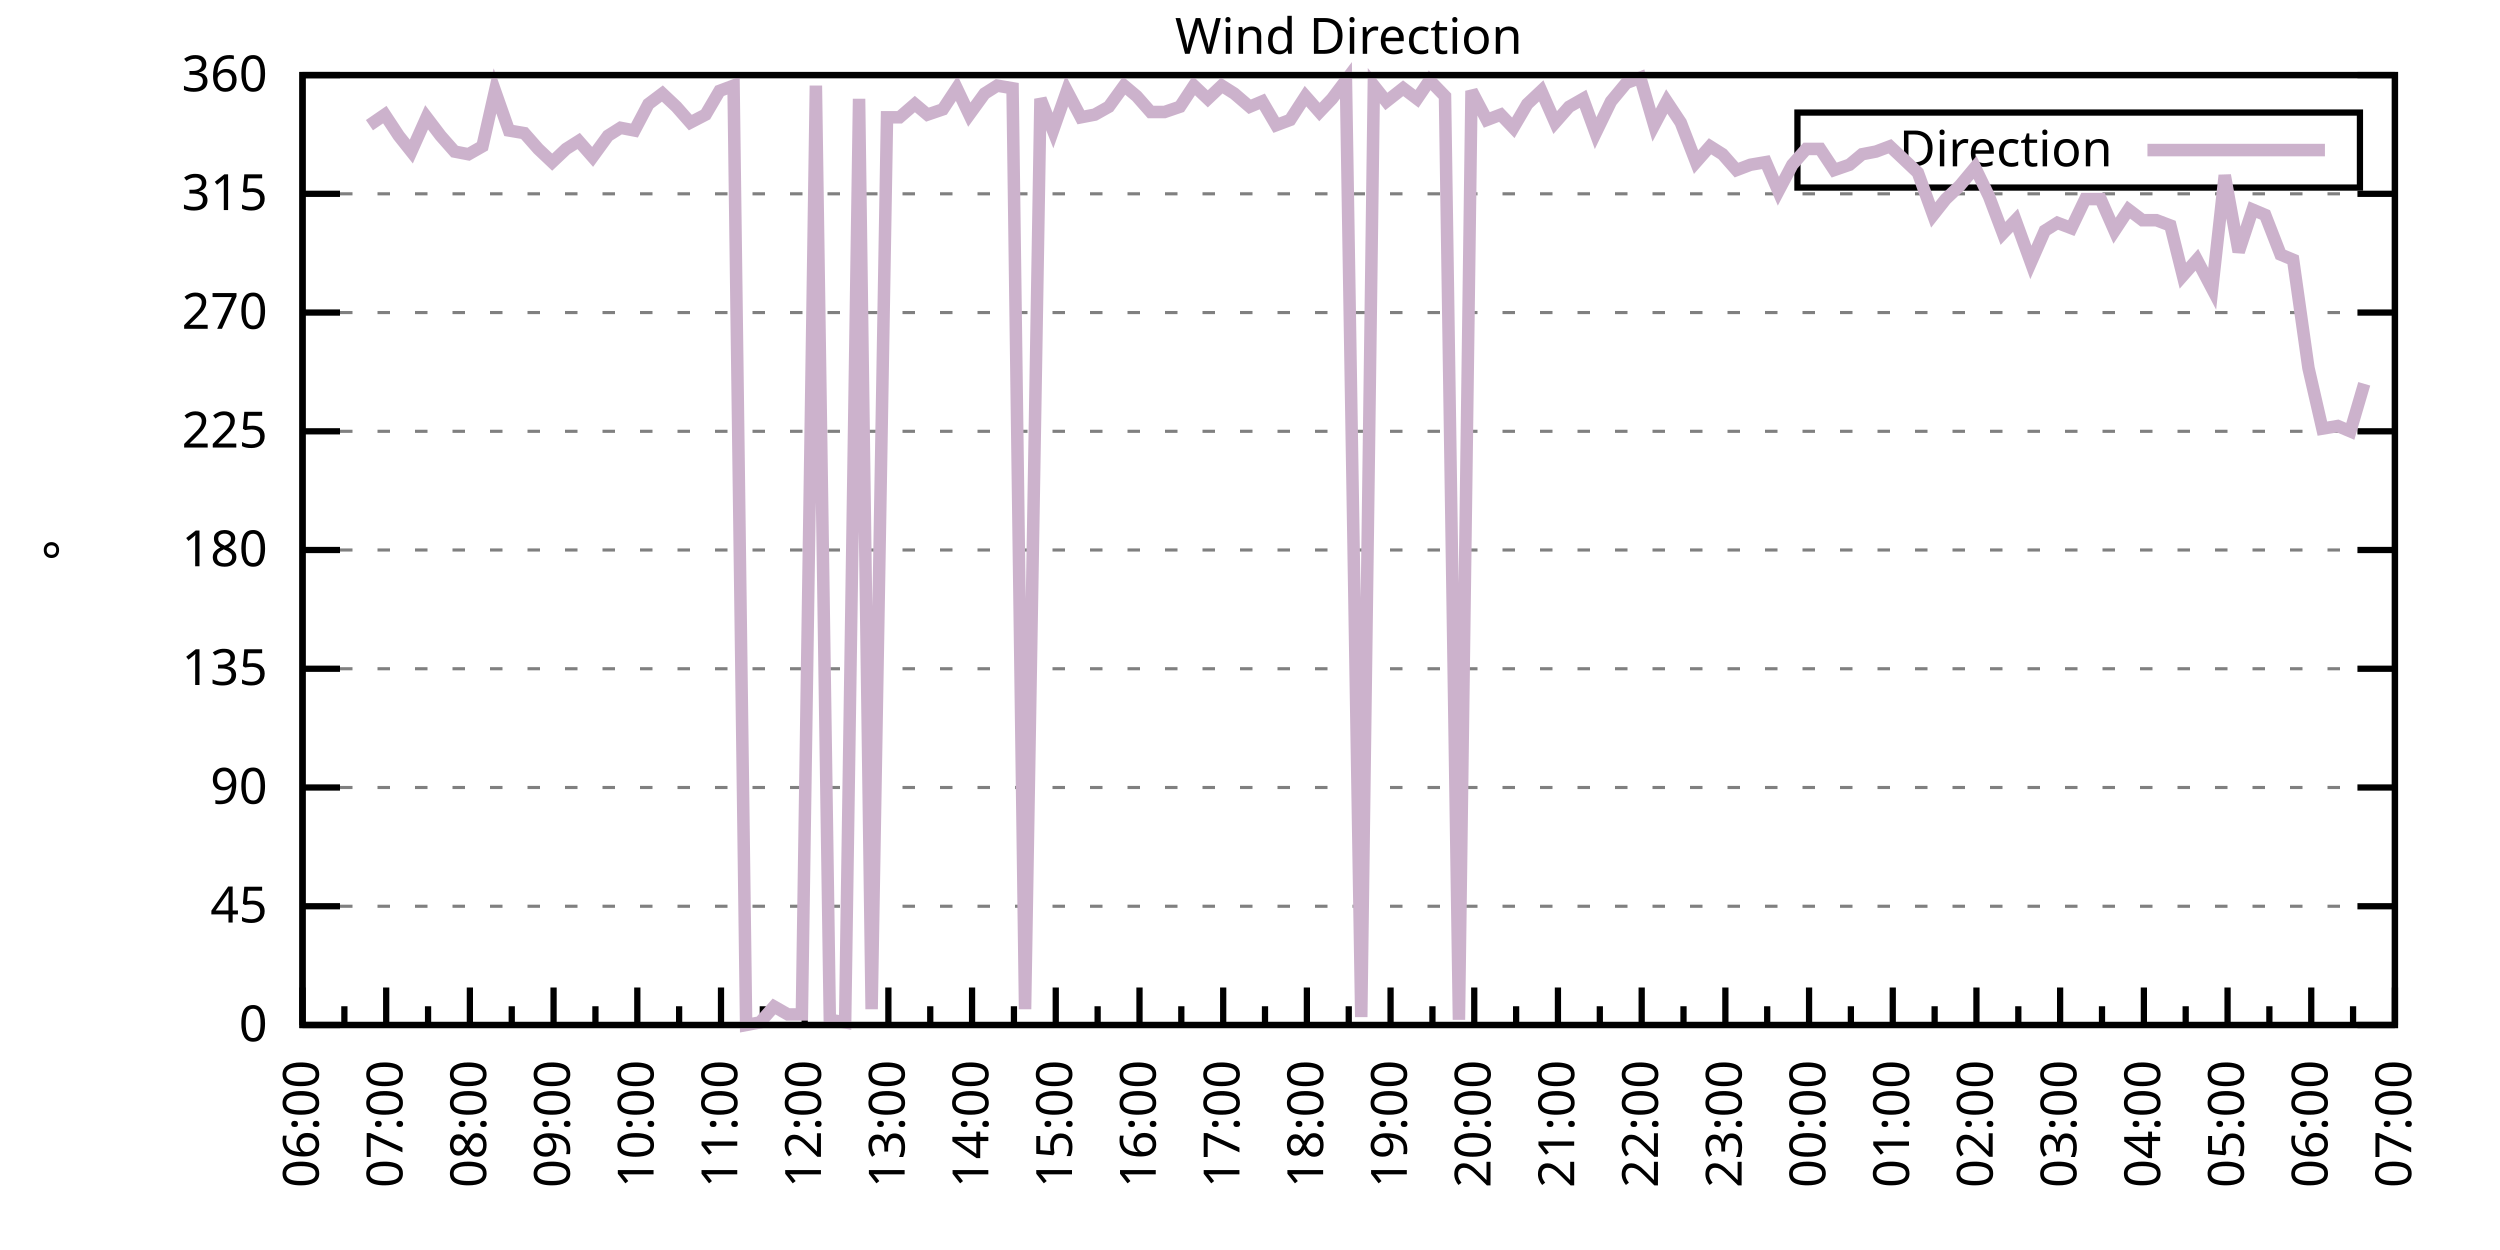
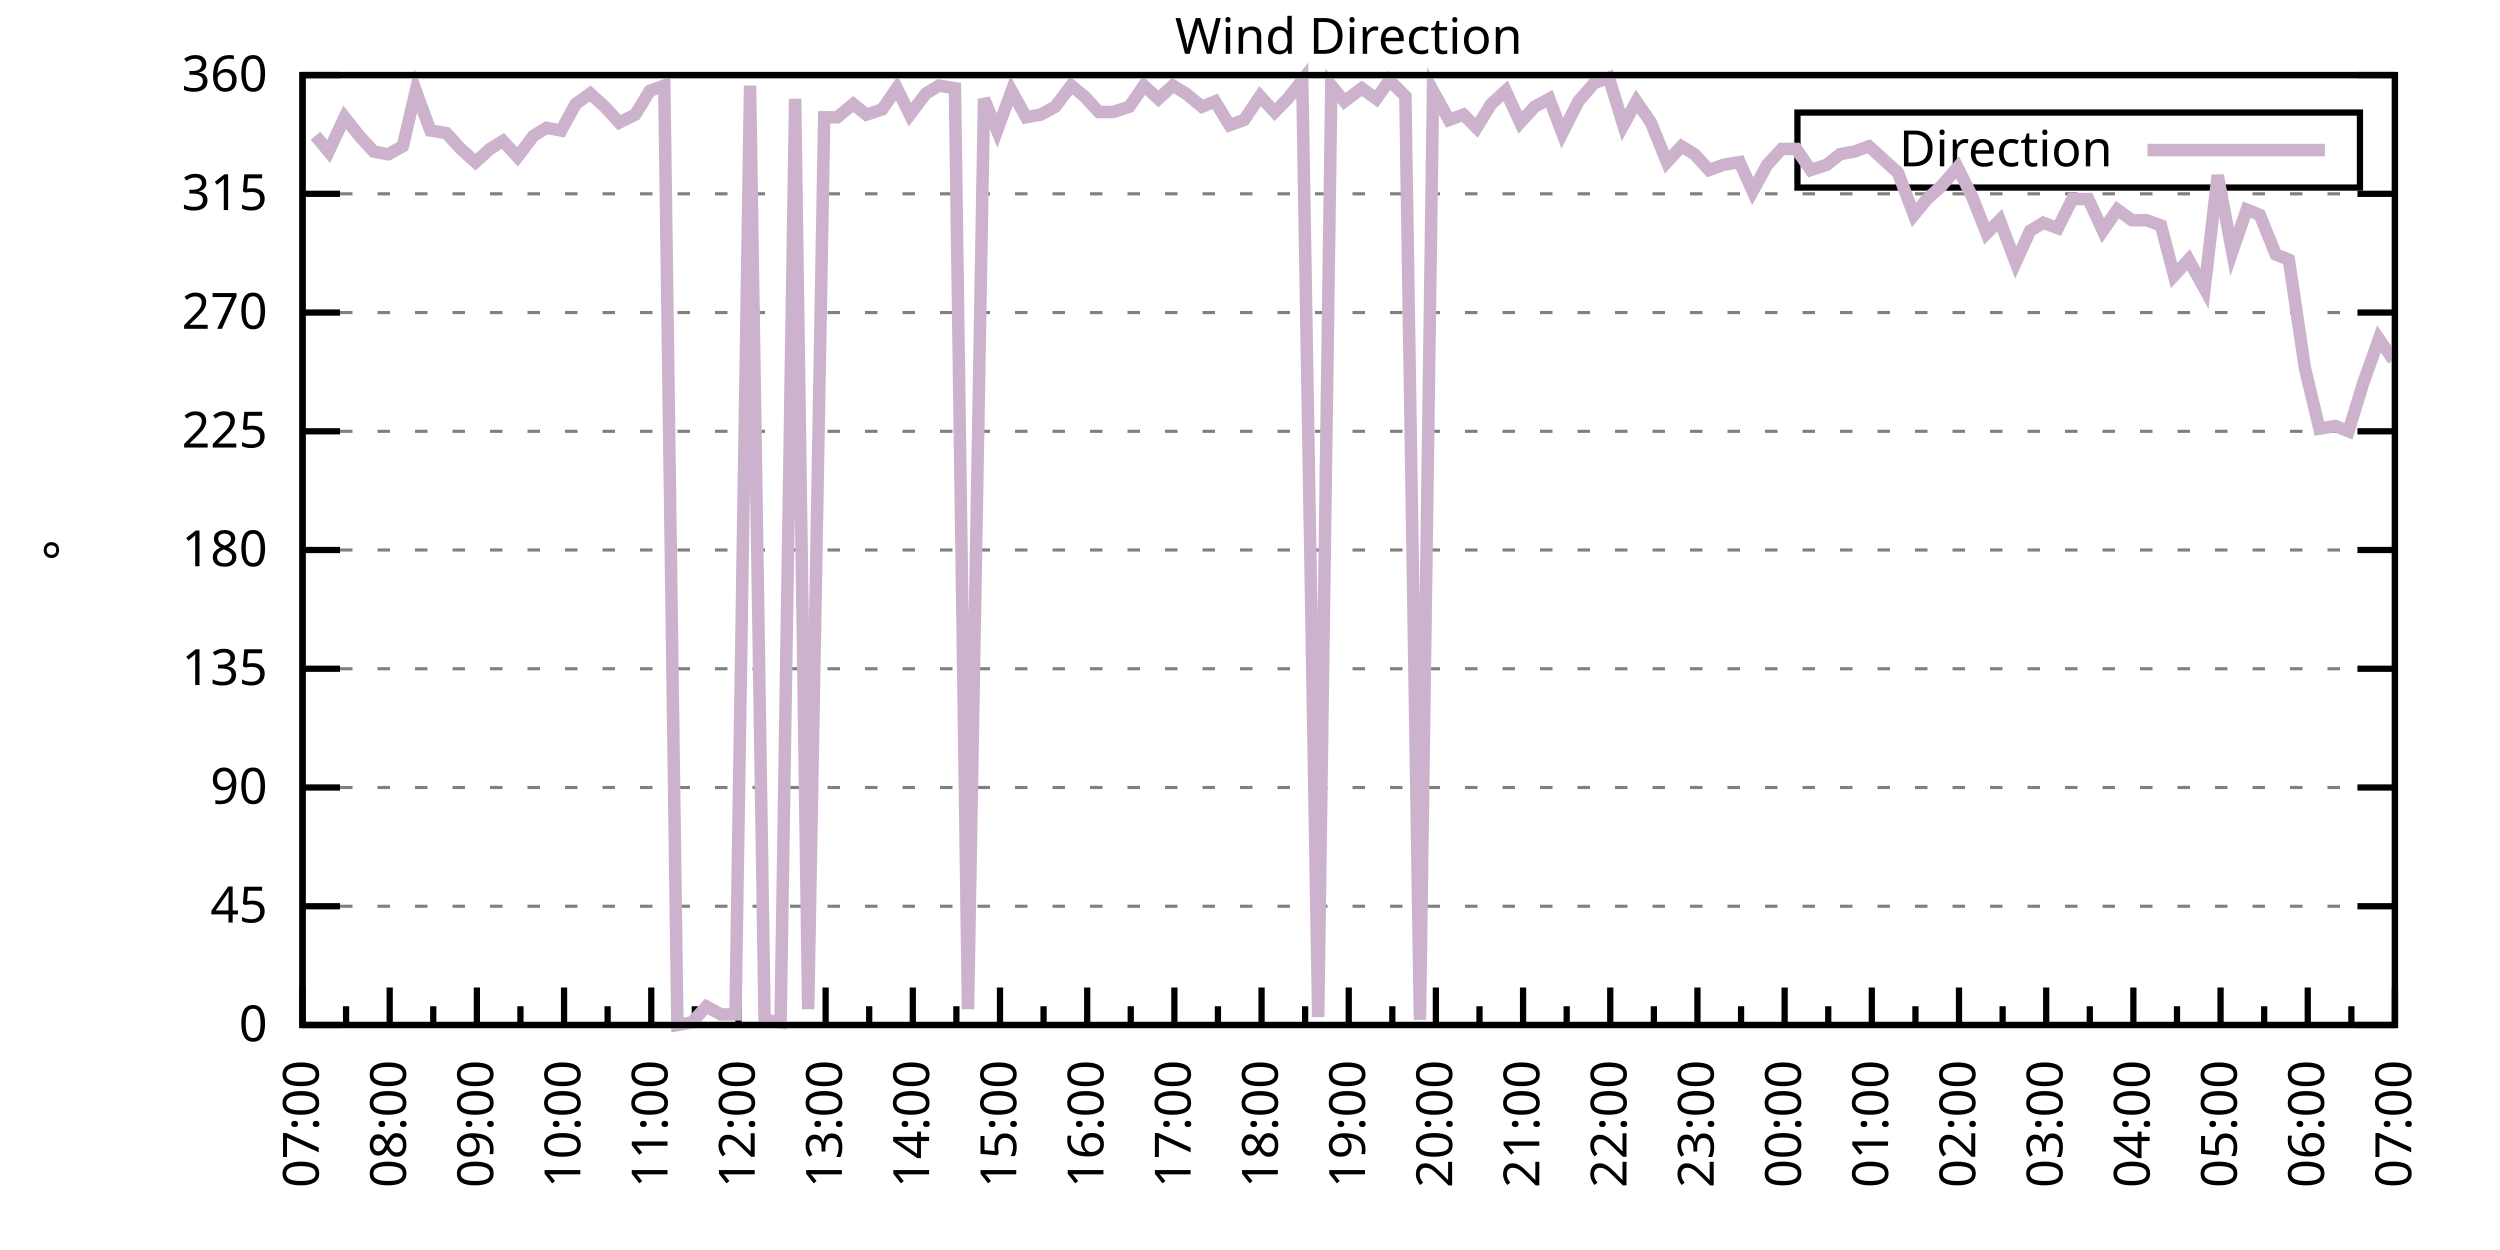
<svg xmlns="http://www.w3.org/2000/svg" xmlns:xlink="http://www.w3.org/1999/xlink" width="400" height="200" viewBox="0 0 400 200">
  <g id="gnuplot_canvas">
    <rect x="0" y="0" width="400" height="200" fill="none" />
    <defs>
      <circle id="gpDot" r="0.5" stroke-width="0.5" stroke="currentColor" />
      <path id="gpPt0" stroke-width="0.333" stroke="currentColor" d="M-1,0 h2 M0,-1 v2" />
      <path id="gpPt1" stroke-width="0.333" stroke="currentColor" d="M-1,-1 L1,1 M1,-1 L-1,1" />
      <path id="gpPt2" stroke-width="0.333" stroke="currentColor" d="M-1,0 L1,0 M0,-1 L0,1 M-1,-1 L1,1 M-1,1 L1,-1" />
      <rect id="gpPt3" stroke-width="0.333" stroke="currentColor" x="-1" y="-1" width="2" height="2" />
      <rect id="gpPt4" stroke-width="0.333" stroke="currentColor" fill="currentColor" x="-1" y="-1" width="2" height="2" />
      <circle id="gpPt5" stroke-width="0.333" stroke="currentColor" cx="0" cy="0" r="1" />
      <use xlink:href="#gpPt5" id="gpPt6" fill="currentColor" stroke="none" />
      <path id="gpPt7" stroke-width="0.333" stroke="currentColor" d="M0,-1.33 L-1.33,0.67 L1.33,0.67 z" />
      <use xlink:href="#gpPt7" id="gpPt8" fill="currentColor" stroke="none" />
      <use xlink:href="#gpPt7" id="gpPt9" stroke="currentColor" transform="rotate(180)" />
      <use xlink:href="#gpPt9" id="gpPt10" fill="currentColor" stroke="none" />
      <use xlink:href="#gpPt3" id="gpPt11" stroke="currentColor" transform="rotate(45)" />
      <use xlink:href="#gpPt11" id="gpPt12" fill="currentColor" stroke="none" />
      <path id="gpPt13" stroke-width="0.333" stroke="currentColor" d="M0,1.330 L1.265,0.411 L0.782,-1.067 L-0.782,-1.076 L-1.265,0.411 z" />
      <use xlink:href="#gpPt13" id="gpPt14" fill="currentColor" stroke="none" />
      <filter id="textbox" filterUnits="objectBoundingBox" x="0" y="0" height="1" width="1">
        <feFlood flood-color="white" flood-opacity="1" result="bgnd" />
        <feComposite in="SourceGraphic" in2="bgnd" operator="atop" />
      </filter>
      <filter id="greybox" filterUnits="objectBoundingBox" x="0" y="0" height="1" width="1">
        <feFlood flood-color="lightgrey" flood-opacity="1" result="grey" />
        <feComposite in="SourceGraphic" in2="grey" operator="atop" />
      </filter>
    </defs>
    <g fill="none" color="white" stroke="currentColor" stroke-width="1.00" stroke-linecap="butt" stroke-linejoin="miter">
</g>
    <g fill="none" color="black" stroke="currentColor" stroke-width="1.00" stroke-linecap="butt" stroke-linejoin="miter">
      <g stroke="none" shape-rendering="crispEdges">
        <polygon fill="rgb(255, 255, 255)" points="48.40,164.00 383.18,164.00 383.18,12.02 48.40,12.02 " />
      </g>
    </g>
    <g fill="none" color="black" stroke="currentColor" stroke-width="1.00" stroke-linecap="butt" stroke-linejoin="miter">
</g>
    <g fill="none" color="black" stroke="black" stroke-width="0.50" stroke-linecap="butt" stroke-linejoin="miter">
</g>
    <g fill="none" color="gray" stroke="currentColor" stroke-width="0.50" stroke-linecap="butt" stroke-linejoin="miter">
      <path stroke="gray" stroke-dasharray="2,4" class="gridline" d="M48.40,164.00 L383.19,164.00  " />
    </g>
    <g fill="none" color="gray" stroke="gray" stroke-width="1.00" stroke-linecap="butt" stroke-linejoin="miter">
</g>
    <g fill="none" color="black" stroke="currentColor" stroke-width="1.00" stroke-linecap="butt" stroke-linejoin="miter">
      <path stroke="black" d="M48.40,164.00 L54.40,164.00 M383.19,164.00 L377.19,164.00  " />
      <g transform="translate(42.80,166.60)" stroke="none" fill="black" font-family="Sans" font-size="8.00" text-anchor="end">
        <text>
          <tspan font-family="Sans"> 0</tspan>
        </text>
      </g>
    </g>
    <g fill="none" color="black" stroke="currentColor" stroke-width="1.00" stroke-linecap="butt" stroke-linejoin="miter">
</g>
    <g fill="none" color="black" stroke="black" stroke-width="0.50" stroke-linecap="butt" stroke-linejoin="miter">
</g>
    <g fill="none" color="gray" stroke="currentColor" stroke-width="0.50" stroke-linecap="butt" stroke-linejoin="miter">
      <path stroke="gray" stroke-dasharray="2,4" class="gridline" d="M48.40,145.00 L383.19,145.00  " />
    </g>
    <g fill="none" color="gray" stroke="gray" stroke-width="1.00" stroke-linecap="butt" stroke-linejoin="miter">
</g>
    <g fill="none" color="black" stroke="currentColor" stroke-width="1.00" stroke-linecap="butt" stroke-linejoin="miter">
      <path stroke="black" d="M48.40,145.00 L54.40,145.00 M383.19,145.00 L377.19,145.00  " />
      <g transform="translate(42.80,147.60)" stroke="none" fill="black" font-family="Sans" font-size="8.00" text-anchor="end">
        <text>
          <tspan font-family="Sans"> 45</tspan>
        </text>
      </g>
    </g>
    <g fill="none" color="black" stroke="currentColor" stroke-width="1.00" stroke-linecap="butt" stroke-linejoin="miter">
</g>
    <g fill="none" color="black" stroke="black" stroke-width="0.50" stroke-linecap="butt" stroke-linejoin="miter">
</g>
    <g fill="none" color="gray" stroke="currentColor" stroke-width="0.50" stroke-linecap="butt" stroke-linejoin="miter">
      <path stroke="gray" stroke-dasharray="2,4" class="gridline" d="M48.40,126.00 L383.19,126.00  " />
    </g>
    <g fill="none" color="gray" stroke="gray" stroke-width="1.00" stroke-linecap="butt" stroke-linejoin="miter">
</g>
    <g fill="none" color="black" stroke="currentColor" stroke-width="1.00" stroke-linecap="butt" stroke-linejoin="miter">
      <path stroke="black" d="M48.40,126.00 L54.40,126.00 M383.19,126.00 L377.19,126.00  " />
      <g transform="translate(42.80,128.60)" stroke="none" fill="black" font-family="Sans" font-size="8.00" text-anchor="end">
        <text>
          <tspan font-family="Sans"> 90</tspan>
        </text>
      </g>
    </g>
    <g fill="none" color="black" stroke="currentColor" stroke-width="1.00" stroke-linecap="butt" stroke-linejoin="miter">
</g>
    <g fill="none" color="black" stroke="black" stroke-width="0.50" stroke-linecap="butt" stroke-linejoin="miter">
</g>
    <g fill="none" color="gray" stroke="currentColor" stroke-width="0.50" stroke-linecap="butt" stroke-linejoin="miter">
      <path stroke="gray" stroke-dasharray="2,4" class="gridline" d="M48.40,107.00 L383.19,107.00  " />
    </g>
    <g fill="none" color="gray" stroke="gray" stroke-width="1.00" stroke-linecap="butt" stroke-linejoin="miter">
</g>
    <g fill="none" color="black" stroke="currentColor" stroke-width="1.00" stroke-linecap="butt" stroke-linejoin="miter">
      <path stroke="black" d="M48.40,107.00 L54.40,107.00 M383.19,107.00 L377.19,107.00  " />
      <g transform="translate(42.80,109.60)" stroke="none" fill="black" font-family="Sans" font-size="8.00" text-anchor="end">
        <text>
          <tspan font-family="Sans"> 135</tspan>
        </text>
      </g>
    </g>
    <g fill="none" color="black" stroke="currentColor" stroke-width="1.00" stroke-linecap="butt" stroke-linejoin="miter">
</g>
    <g fill="none" color="black" stroke="black" stroke-width="0.50" stroke-linecap="butt" stroke-linejoin="miter">
</g>
    <g fill="none" color="gray" stroke="currentColor" stroke-width="0.50" stroke-linecap="butt" stroke-linejoin="miter">
      <path stroke="gray" stroke-dasharray="2,4" class="gridline" d="M48.40,88.00 L383.19,88.00  " />
    </g>
    <g fill="none" color="gray" stroke="gray" stroke-width="1.00" stroke-linecap="butt" stroke-linejoin="miter">
</g>
    <g fill="none" color="black" stroke="currentColor" stroke-width="1.00" stroke-linecap="butt" stroke-linejoin="miter">
      <path stroke="black" d="M48.40,88.00 L54.40,88.00 M383.19,88.00 L377.19,88.00  " />
      <g transform="translate(42.80,90.60)" stroke="none" fill="black" font-family="Sans" font-size="8.00" text-anchor="end">
        <text>
          <tspan font-family="Sans"> 180</tspan>
        </text>
      </g>
    </g>
    <g fill="none" color="black" stroke="currentColor" stroke-width="1.00" stroke-linecap="butt" stroke-linejoin="miter">
</g>
    <g fill="none" color="black" stroke="black" stroke-width="0.50" stroke-linecap="butt" stroke-linejoin="miter">
</g>
    <g fill="none" color="gray" stroke="currentColor" stroke-width="0.50" stroke-linecap="butt" stroke-linejoin="miter">
      <path stroke="gray" stroke-dasharray="2,4" class="gridline" d="M48.40,69.01 L383.19,69.01  " />
    </g>
    <g fill="none" color="gray" stroke="gray" stroke-width="1.00" stroke-linecap="butt" stroke-linejoin="miter">
</g>
    <g fill="none" color="black" stroke="currentColor" stroke-width="1.00" stroke-linecap="butt" stroke-linejoin="miter">
      <path stroke="black" d="M48.40,69.01 L54.40,69.01 M383.19,69.01 L377.19,69.01  " />
      <g transform="translate(42.80,71.61)" stroke="none" fill="black" font-family="Sans" font-size="8.00" text-anchor="end">
        <text>
          <tspan font-family="Sans"> 225</tspan>
        </text>
      </g>
    </g>
    <g fill="none" color="black" stroke="currentColor" stroke-width="1.00" stroke-linecap="butt" stroke-linejoin="miter">
</g>
    <g fill="none" color="black" stroke="black" stroke-width="0.50" stroke-linecap="butt" stroke-linejoin="miter">
</g>
    <g fill="none" color="gray" stroke="currentColor" stroke-width="0.50" stroke-linecap="butt" stroke-linejoin="miter">
      <path stroke="gray" stroke-dasharray="2,4" class="gridline" d="M48.40,50.01 L383.19,50.01  " />
    </g>
    <g fill="none" color="gray" stroke="gray" stroke-width="1.00" stroke-linecap="butt" stroke-linejoin="miter">
</g>
    <g fill="none" color="black" stroke="currentColor" stroke-width="1.00" stroke-linecap="butt" stroke-linejoin="miter">
      <path stroke="black" d="M48.40,50.01 L54.40,50.01 M383.19,50.01 L377.19,50.01  " />
      <g transform="translate(42.80,52.61)" stroke="none" fill="black" font-family="Sans" font-size="8.00" text-anchor="end">
        <text>
          <tspan font-family="Sans"> 270</tspan>
        </text>
      </g>
    </g>
    <g fill="none" color="black" stroke="currentColor" stroke-width="1.00" stroke-linecap="butt" stroke-linejoin="miter">
</g>
    <g fill="none" color="black" stroke="black" stroke-width="0.50" stroke-linecap="butt" stroke-linejoin="miter">
</g>
    <g fill="none" color="gray" stroke="currentColor" stroke-width="0.50" stroke-linecap="butt" stroke-linejoin="miter">
      <path stroke="gray" stroke-dasharray="2,4" class="gridline" d="M48.40,31.01 L383.19,31.01  " />
    </g>
    <g fill="none" color="gray" stroke="gray" stroke-width="1.00" stroke-linecap="butt" stroke-linejoin="miter">
</g>
    <g fill="none" color="black" stroke="currentColor" stroke-width="1.00" stroke-linecap="butt" stroke-linejoin="miter">
      <path stroke="black" d="M48.40,31.01 L54.40,31.01 M383.19,31.01 L377.19,31.01  " />
      <g transform="translate(42.80,33.61)" stroke="none" fill="black" font-family="Sans" font-size="8.00" text-anchor="end">
        <text>
          <tspan font-family="Sans"> 315</tspan>
        </text>
      </g>
    </g>
    <g fill="none" color="black" stroke="currentColor" stroke-width="1.00" stroke-linecap="butt" stroke-linejoin="miter">
</g>
    <g fill="none" color="black" stroke="black" stroke-width="0.50" stroke-linecap="butt" stroke-linejoin="miter">
</g>
    <g fill="none" color="gray" stroke="currentColor" stroke-width="0.50" stroke-linecap="butt" stroke-linejoin="miter">
      <path stroke="gray" stroke-dasharray="2,4" class="gridline" d="M48.40,12.01 L383.19,12.01  " />
    </g>
    <g fill="none" color="gray" stroke="gray" stroke-width="1.00" stroke-linecap="butt" stroke-linejoin="miter">
</g>
    <g fill="none" color="black" stroke="currentColor" stroke-width="1.00" stroke-linecap="butt" stroke-linejoin="miter">
      <path stroke="black" d="M48.40,12.01 L54.40,12.01 M383.19,12.01 L377.19,12.01  " />
      <g transform="translate(42.80,14.61)" stroke="none" fill="black" font-family="Sans" font-size="8.00" text-anchor="end">
        <text>
          <tspan font-family="Sans"> 360</tspan>
        </text>
      </g>
    </g>
    <g fill="none" color="black" stroke="currentColor" stroke-width="1.00" stroke-linecap="butt" stroke-linejoin="miter">
      <path stroke="black" d="M48.40,164.00 L48.40,158.00  " />
      <g transform="translate(51.00,169.60) rotate(270)" stroke="none" fill="black" font-family="Sans" font-size="8.00" text-anchor="end">
        <text>
+           <tspan font-family="Sans">07:00</tspan>
+         </text>
+       </g>
+     </g>
+     <g fill="none" color="black" stroke="currentColor" stroke-width="1.00" stroke-linecap="butt" stroke-linejoin="miter">
+       <path stroke="black" d="M55.37,164.00 L55.37,161.00 M62.35,164.00 L62.35,158.00  " />
+       <g transform="translate(64.95,169.60) rotate(270)" stroke="none" fill="black" font-family="Sans" font-size="8.00" text-anchor="end">
+         <text>
+           <tspan font-family="Sans">08:00</tspan>
+         </text>
+       </g>
+     </g>
+     <g fill="none" color="black" stroke="currentColor" stroke-width="1.00" stroke-linecap="butt" stroke-linejoin="miter">
+       <path stroke="black" d="M69.32,164.00 L69.32,161.00 M76.30,164.00 L76.30,158.00  " />
+       <g transform="translate(78.90,169.60) rotate(270)" stroke="none" fill="black" font-family="Sans" font-size="8.00" text-anchor="end">
+         <text>
+           <tspan font-family="Sans">09:00</tspan>
+         </text>
+       </g>
+     </g>
+     <g fill="none" color="black" stroke="currentColor" stroke-width="1.00" stroke-linecap="butt" stroke-linejoin="miter">
+       <path stroke="black" d="M83.27,164.00 L83.27,161.00 M90.25,164.00 L90.25,158.00  " />
+       <g transform="translate(92.85,169.60) rotate(270)" stroke="none" fill="black" font-family="Sans" font-size="8.00" text-anchor="end">
+         <text>
+           <tspan font-family="Sans">10:00</tspan>
+         </text>
+       </g>
+     </g>
+     <g fill="none" color="black" stroke="currentColor" stroke-width="1.00" stroke-linecap="butt" stroke-linejoin="miter">
+       <path stroke="black" d="M97.22,164.00 L97.22,161.00 M104.20,164.00 L104.20,158.00  " />
+       <g transform="translate(106.80,169.60) rotate(270)" stroke="none" fill="black" font-family="Sans" font-size="8.00" text-anchor="end">
+         <text>
+           <tspan font-family="Sans">11:00</tspan>
+         </text>
+       </g>
+     </g>
+     <g fill="none" color="black" stroke="currentColor" stroke-width="1.00" stroke-linecap="butt" stroke-linejoin="miter">
+       <path stroke="black" d="M111.17,164.00 L111.17,161.00 M118.15,164.00 L118.15,158.00  " />
+       <g transform="translate(120.75,169.60) rotate(270)" stroke="none" fill="black" font-family="Sans" font-size="8.00" text-anchor="end">
+         <text>
+           <tspan font-family="Sans">12:00</tspan>
+         </text>
+       </g>
+     </g>
+     <g fill="none" color="black" stroke="currentColor" stroke-width="1.00" stroke-linecap="butt" stroke-linejoin="miter">
+       <path stroke="black" d="M125.12,164.00 L125.12,161.00 M132.10,164.00 L132.10,158.00  " />
+       <g transform="translate(134.70,169.60) rotate(270)" stroke="none" fill="black" font-family="Sans" font-size="8.00" text-anchor="end">
+         <text>
+           <tspan font-family="Sans">13:00</tspan>
+         </text>
+       </g>
+     </g>
+     <g fill="none" color="black" stroke="currentColor" stroke-width="1.00" stroke-linecap="butt" stroke-linejoin="miter">
+       <path stroke="black" d="M139.07,164.00 L139.07,161.00 M146.05,164.00 L146.05,158.00  " />
+       <g transform="translate(148.65,169.60) rotate(270)" stroke="none" fill="black" font-family="Sans" font-size="8.00" text-anchor="end">
+         <text>
+           <tspan font-family="Sans">14:00</tspan>
+         </text>
+       </g>
+     </g>
+     <g fill="none" color="black" stroke="currentColor" stroke-width="1.00" stroke-linecap="butt" stroke-linejoin="miter">
+       <path stroke="black" d="M153.02,164.00 L153.02,161.00 M160.00,164.00 L160.00,158.00  " />
+       <g transform="translate(162.60,169.60) rotate(270)" stroke="none" fill="black" font-family="Sans" font-size="8.00" text-anchor="end">
+         <text>
+           <tspan font-family="Sans">15:00</tspan>
+         </text>
+       </g>
+     </g>
+     <g fill="none" color="black" stroke="currentColor" stroke-width="1.00" stroke-linecap="butt" stroke-linejoin="miter">
+       <path stroke="black" d="M166.97,164.00 L166.97,161.00 M173.95,164.00 L173.95,158.00  " />
+       <g transform="translate(176.55,169.60) rotate(270)" stroke="none" fill="black" font-family="Sans" font-size="8.00" text-anchor="end">
+         <text>
+           <tspan font-family="Sans">16:00</tspan>
+         </text>
+       </g>
+     </g>
+     <g fill="none" color="black" stroke="currentColor" stroke-width="1.00" stroke-linecap="butt" stroke-linejoin="miter">
+       <path stroke="black" d="M180.92,164.00 L180.92,161.00 M187.90,164.00 L187.90,158.00  " />
+       <g transform="translate(190.50,169.60) rotate(270)" stroke="none" fill="black" font-family="Sans" font-size="8.00" text-anchor="end">
+         <text>
+           <tspan font-family="Sans">17:00</tspan>
+         </text>
+       </g>
+     </g>
+     <g fill="none" color="black" stroke="currentColor" stroke-width="1.00" stroke-linecap="butt" stroke-linejoin="miter">
+       <path stroke="black" d="M194.87,164.00 L194.87,161.00 M201.85,164.00 L201.85,158.00  " />
+       <g transform="translate(204.45,169.60) rotate(270)" stroke="none" fill="black" font-family="Sans" font-size="8.00" text-anchor="end">
+         <text>
+           <tspan font-family="Sans">18:00</tspan>
+         </text>
+       </g>
+     </g>
+     <g fill="none" color="black" stroke="currentColor" stroke-width="1.00" stroke-linecap="butt" stroke-linejoin="miter">
+       <path stroke="black" d="M208.82,164.00 L208.82,161.00 M215.80,164.00 L215.80,158.00  " />
+       <g transform="translate(218.40,169.60) rotate(270)" stroke="none" fill="black" font-family="Sans" font-size="8.00" text-anchor="end">
+         <text>
+           <tspan font-family="Sans">19:00</tspan>
+         </text>
+       </g>
+     </g>
+     <g fill="none" color="black" stroke="currentColor" stroke-width="1.00" stroke-linecap="butt" stroke-linejoin="miter">
+       <path stroke="black" d="M222.77,164.00 L222.77,161.00 M229.74,164.00 L229.74,158.00  " />
+       <g transform="translate(232.34,169.60) rotate(270)" stroke="none" fill="black" font-family="Sans" font-size="8.00" text-anchor="end">
+         <text>
+           <tspan font-family="Sans">20:00</tspan>
+         </text>
+       </g>
+     </g>
+     <g fill="none" color="black" stroke="currentColor" stroke-width="1.00" stroke-linecap="butt" stroke-linejoin="miter">
+       <path stroke="black" d="M236.72,164.00 L236.72,161.00 M243.69,164.00 L243.69,158.00  " />
+       <g transform="translate(246.29,169.60) rotate(270)" stroke="none" fill="black" font-family="Sans" font-size="8.00" text-anchor="end">
+         <text>
+           <tspan font-family="Sans">21:00</tspan>
+         </text>
+       </g>
+     </g>
+     <g fill="none" color="black" stroke="currentColor" stroke-width="1.00" stroke-linecap="butt" stroke-linejoin="miter">
+       <path stroke="black" d="M250.67,164.00 L250.67,161.00 M257.64,164.00 L257.64,158.00  " />
+       <g transform="translate(260.24,169.60) rotate(270)" stroke="none" fill="black" font-family="Sans" font-size="8.00" text-anchor="end">
+         <text>
+           <tspan font-family="Sans">22:00</tspan>
+         </text>
+       </g>
+     </g>
+     <g fill="none" color="black" stroke="currentColor" stroke-width="1.00" stroke-linecap="butt" stroke-linejoin="miter">
+       <path stroke="black" d="M264.62,164.00 L264.62,161.00 M271.59,164.00 L271.59,158.00  " />
+       <g transform="translate(274.19,169.60) rotate(270)" stroke="none" fill="black" font-family="Sans" font-size="8.00" text-anchor="end">
+         <text>
+           <tspan font-family="Sans">23:00</tspan>
+         </text>
+       </g>
+     </g>
+     <g fill="none" color="black" stroke="currentColor" stroke-width="1.00" stroke-linecap="butt" stroke-linejoin="miter">
+       <path stroke="black" d="M278.57,164.00 L278.57,161.00 M285.54,164.00 L285.54,158.00  " />
+       <g transform="translate(288.14,169.60) rotate(270)" stroke="none" fill="black" font-family="Sans" font-size="8.00" text-anchor="end">
+         <text>
+           <tspan font-family="Sans">00:00</tspan>
+         </text>
+       </g>
+     </g>
+     <g fill="none" color="black" stroke="currentColor" stroke-width="1.00" stroke-linecap="butt" stroke-linejoin="miter">
+       <path stroke="black" d="M292.52,164.00 L292.52,161.00 M299.49,164.00 L299.49,158.00  " />
+       <g transform="translate(302.09,169.60) rotate(270)" stroke="none" fill="black" font-family="Sans" font-size="8.00" text-anchor="end">
+         <text>
+           <tspan font-family="Sans">01:00</tspan>
+         </text>
+       </g>
+     </g>
+     <g fill="none" color="black" stroke="currentColor" stroke-width="1.00" stroke-linecap="butt" stroke-linejoin="miter">
+       <path stroke="black" d="M306.47,164.00 L306.47,161.00 M313.44,164.00 L313.44,158.00  " />
+       <g transform="translate(316.04,169.60) rotate(270)" stroke="none" fill="black" font-family="Sans" font-size="8.00" text-anchor="end">
+         <text>
+           <tspan font-family="Sans">02:00</tspan>
+         </text>
+       </g>
+     </g>
+     <g fill="none" color="black" stroke="currentColor" stroke-width="1.00" stroke-linecap="butt" stroke-linejoin="miter">
+       <path stroke="black" d="M320.42,164.00 L320.42,161.00 M327.39,164.00 L327.39,158.00  " />
+       <g transform="translate(329.99,169.60) rotate(270)" stroke="none" fill="black" font-family="Sans" font-size="8.00" text-anchor="end">
+         <text>
+           <tspan font-family="Sans">03:00</tspan>
+         </text>
+       </g>
+     </g>
+     <g fill="none" color="black" stroke="currentColor" stroke-width="1.00" stroke-linecap="butt" stroke-linejoin="miter">
+       <path stroke="black" d="M334.37,164.00 L334.37,161.00 M341.34,164.00 L341.34,158.00  " />
+       <g transform="translate(343.94,169.60) rotate(270)" stroke="none" fill="black" font-family="Sans" font-size="8.00" text-anchor="end">
+         <text>
+           <tspan font-family="Sans">04:00</tspan>
+         </text>
+       </g>
+     </g>
+     <g fill="none" color="black" stroke="currentColor" stroke-width="1.00" stroke-linecap="butt" stroke-linejoin="miter">
+       <path stroke="black" d="M348.32,164.00 L348.32,161.00 M355.29,164.00 L355.29,158.00  " />
+       <g transform="translate(357.89,169.60) rotate(270)" stroke="none" fill="black" font-family="Sans" font-size="8.00" text-anchor="end">
+         <text>
+           <tspan font-family="Sans">05:00</tspan>
+         </text>
+       </g>
+     </g>
+     <g fill="none" color="black" stroke="currentColor" stroke-width="1.00" stroke-linecap="butt" stroke-linejoin="miter">
+       <path stroke="black" d="M362.27,164.00 L362.27,161.00 M369.24,164.00 L369.24,158.00  " />
+       <g transform="translate(371.84,169.60) rotate(270)" stroke="none" fill="black" font-family="Sans" font-size="8.00" text-anchor="end">
+         <text>
          <tspan font-family="Sans">06:00</tspan>
        </text>
      </g>
    </g>
    <g fill="none" color="black" stroke="currentColor" stroke-width="1.00" stroke-linecap="butt" stroke-linejoin="miter">
-       <path stroke="black" d="M55.10,164.00 L55.10,161.00 M61.79,164.00 L61.79,158.00  " />
-       <g transform="translate(64.39,169.60) rotate(270)" stroke="none" fill="black" font-family="Sans" font-size="8.00" text-anchor="end">
-         <text>
-           <tspan font-family="Sans">07:00</tspan>
-         </text>
-       </g>
-     </g>
-     <g fill="none" color="black" stroke="currentColor" stroke-width="1.00" stroke-linecap="butt" stroke-linejoin="miter">
-       <path stroke="black" d="M68.49,164.00 L68.49,161.00 M75.18,164.00 L75.18,158.00  " />
-       <g transform="translate(77.78,169.60) rotate(270)" stroke="none" fill="black" font-family="Sans" font-size="8.00" text-anchor="end">
-         <text>
-           <tspan font-family="Sans">08:00</tspan>
-         </text>
-       </g>
-     </g>
-     <g fill="none" color="black" stroke="currentColor" stroke-width="1.00" stroke-linecap="butt" stroke-linejoin="miter">
-       <path stroke="black" d="M81.88,164.00 L81.88,161.00 M88.57,164.00 L88.57,158.00  " />
-       <g transform="translate(91.17,169.60) rotate(270)" stroke="none" fill="black" font-family="Sans" font-size="8.00" text-anchor="end">
-         <text>
-           <tspan font-family="Sans">09:00</tspan>
-         </text>
-       </g>
-     </g>
-     <g fill="none" color="black" stroke="currentColor" stroke-width="1.00" stroke-linecap="butt" stroke-linejoin="miter">
-       <path stroke="black" d="M95.27,164.00 L95.27,161.00 M101.97,164.00 L101.97,158.00  " />
-       <g transform="translate(104.57,169.60) rotate(270)" stroke="none" fill="black" font-family="Sans" font-size="8.00" text-anchor="end">
-         <text>
-           <tspan font-family="Sans">10:00</tspan>
-         </text>
-       </g>
-     </g>
-     <g fill="none" color="black" stroke="currentColor" stroke-width="1.00" stroke-linecap="butt" stroke-linejoin="miter">
-       <path stroke="black" d="M108.66,164.00 L108.66,161.00 M115.36,164.00 L115.36,158.00  " />
-       <g transform="translate(117.96,169.60) rotate(270)" stroke="none" fill="black" font-family="Sans" font-size="8.00" text-anchor="end">
-         <text>
-           <tspan font-family="Sans">11:00</tspan>
-         </text>
-       </g>
-     </g>
-     <g fill="none" color="black" stroke="currentColor" stroke-width="1.00" stroke-linecap="butt" stroke-linejoin="miter">
-       <path stroke="black" d="M122.05,164.00 L122.05,161.00 M128.75,164.00 L128.75,158.00  " />
-       <g transform="translate(131.35,169.60) rotate(270)" stroke="none" fill="black" font-family="Sans" font-size="8.00" text-anchor="end">
-         <text>
-           <tspan font-family="Sans">12:00</tspan>
-         </text>
-       </g>
-     </g>
-     <g fill="none" color="black" stroke="currentColor" stroke-width="1.00" stroke-linecap="butt" stroke-linejoin="miter">
-       <path stroke="black" d="M135.45,164.00 L135.45,161.00 M142.14,164.00 L142.14,158.00  " />
-       <g transform="translate(144.74,169.60) rotate(270)" stroke="none" fill="black" font-family="Sans" font-size="8.00" text-anchor="end">
-         <text>
-           <tspan font-family="Sans">13:00</tspan>
-         </text>
-       </g>
-     </g>
-     <g fill="none" color="black" stroke="currentColor" stroke-width="1.00" stroke-linecap="butt" stroke-linejoin="miter">
-       <path stroke="black" d="M148.84,164.00 L148.84,161.00 M155.53,164.00 L155.53,158.00  " />
-       <g transform="translate(158.13,169.60) rotate(270)" stroke="none" fill="black" font-family="Sans" font-size="8.00" text-anchor="end">
-         <text>
-           <tspan font-family="Sans">14:00</tspan>
-         </text>
-       </g>
-     </g>
-     <g fill="none" color="black" stroke="currentColor" stroke-width="1.00" stroke-linecap="butt" stroke-linejoin="miter">
-       <path stroke="black" d="M162.23,164.00 L162.23,161.00 M168.92,164.00 L168.92,158.00  " />
-       <g transform="translate(171.52,169.60) rotate(270)" stroke="none" fill="black" font-family="Sans" font-size="8.00" text-anchor="end">
-         <text>
-           <tspan font-family="Sans">15:00</tspan>
-         </text>
-       </g>
-     </g>
-     <g fill="none" color="black" stroke="currentColor" stroke-width="1.00" stroke-linecap="butt" stroke-linejoin="miter">
-       <path stroke="black" d="M175.62,164.00 L175.62,161.00 M182.32,164.00 L182.32,158.00  " />
-       <g transform="translate(184.92,169.60) rotate(270)" stroke="none" fill="black" font-family="Sans" font-size="8.00" text-anchor="end">
-         <text>
-           <tspan font-family="Sans">16:00</tspan>
-         </text>
-       </g>
-     </g>
-     <g fill="none" color="black" stroke="currentColor" stroke-width="1.00" stroke-linecap="butt" stroke-linejoin="miter">
-       <path stroke="black" d="M189.01,164.00 L189.01,161.00 M195.71,164.00 L195.71,158.00  " />
-       <g transform="translate(198.31,169.60) rotate(270)" stroke="none" fill="black" font-family="Sans" font-size="8.00" text-anchor="end">
-         <text>
-           <tspan font-family="Sans">17:00</tspan>
-         </text>
-       </g>
-     </g>
-     <g fill="none" color="black" stroke="currentColor" stroke-width="1.00" stroke-linecap="butt" stroke-linejoin="miter">
-       <path stroke="black" d="M202.40,164.00 L202.40,161.00 M209.10,164.00 L209.10,158.00  " />
-       <g transform="translate(211.70,169.60) rotate(270)" stroke="none" fill="black" font-family="Sans" font-size="8.00" text-anchor="end">
-         <text>
-           <tspan font-family="Sans">18:00</tspan>
-         </text>
-       </g>
-     </g>
-     <g fill="none" color="black" stroke="currentColor" stroke-width="1.00" stroke-linecap="butt" stroke-linejoin="miter">
-       <path stroke="black" d="M215.80,164.00 L215.80,161.00 M222.49,164.00 L222.49,158.00  " />
-       <g transform="translate(225.09,169.60) rotate(270)" stroke="none" fill="black" font-family="Sans" font-size="8.00" text-anchor="end">
-         <text>
-           <tspan font-family="Sans">19:00</tspan>
-         </text>
-       </g>
-     </g>
-     <g fill="none" color="black" stroke="currentColor" stroke-width="1.00" stroke-linecap="butt" stroke-linejoin="miter">
-       <path stroke="black" d="M229.19,164.00 L229.19,161.00 M235.88,164.00 L235.88,158.00  " />
-       <g transform="translate(238.48,169.60) rotate(270)" stroke="none" fill="black" font-family="Sans" font-size="8.00" text-anchor="end">
-         <text>
-           <tspan font-family="Sans">20:00</tspan>
-         </text>
-       </g>
-     </g>
-     <g fill="none" color="black" stroke="currentColor" stroke-width="1.00" stroke-linecap="butt" stroke-linejoin="miter">
-       <path stroke="black" d="M242.58,164.00 L242.58,161.00 M249.27,164.00 L249.27,158.00  " />
-       <g transform="translate(251.87,169.60) rotate(270)" stroke="none" fill="black" font-family="Sans" font-size="8.00" text-anchor="end">
-         <text>
-           <tspan font-family="Sans">21:00</tspan>
-         </text>
-       </g>
-     </g>
-     <g fill="none" color="black" stroke="currentColor" stroke-width="1.00" stroke-linecap="butt" stroke-linejoin="miter">
-       <path stroke="black" d="M255.97,164.00 L255.97,161.00 M262.67,164.00 L262.67,158.00  " />
-       <g transform="translate(265.27,169.60) rotate(270)" stroke="none" fill="black" font-family="Sans" font-size="8.00" text-anchor="end">
-         <text>
-           <tspan font-family="Sans">22:00</tspan>
-         </text>
-       </g>
-     </g>
-     <g fill="none" color="black" stroke="currentColor" stroke-width="1.00" stroke-linecap="butt" stroke-linejoin="miter">
-       <path stroke="black" d="M269.36,164.00 L269.36,161.00 M276.06,164.00 L276.06,158.00  " />
-       <g transform="translate(278.66,169.60) rotate(270)" stroke="none" fill="black" font-family="Sans" font-size="8.00" text-anchor="end">
-         <text>
-           <tspan font-family="Sans">23:00</tspan>
-         </text>
-       </g>
-     </g>
-     <g fill="none" color="black" stroke="currentColor" stroke-width="1.00" stroke-linecap="butt" stroke-linejoin="miter">
-       <path stroke="black" d="M282.75,164.00 L282.75,161.00 M289.45,164.00 L289.45,158.00  " />
-       <g transform="translate(292.05,169.60) rotate(270)" stroke="none" fill="black" font-family="Sans" font-size="8.00" text-anchor="end">
-         <text>
-           <tspan font-family="Sans">00:00</tspan>
-         </text>
-       </g>
-     </g>
-     <g fill="none" color="black" stroke="currentColor" stroke-width="1.00" stroke-linecap="butt" stroke-linejoin="miter">
-       <path stroke="black" d="M296.14,164.00 L296.14,161.00 M302.84,164.00 L302.84,158.00  " />
-       <g transform="translate(305.44,169.60) rotate(270)" stroke="none" fill="black" font-family="Sans" font-size="8.00" text-anchor="end">
-         <text>
-           <tspan font-family="Sans">01:00</tspan>
-         </text>
-       </g>
-     </g>
-     <g fill="none" color="black" stroke="currentColor" stroke-width="1.00" stroke-linecap="butt" stroke-linejoin="miter">
-       <path stroke="black" d="M309.54,164.00 L309.54,161.00 M316.23,164.00 L316.23,158.00  " />
-       <g transform="translate(318.83,169.60) rotate(270)" stroke="none" fill="black" font-family="Sans" font-size="8.00" text-anchor="end">
-         <text>
-           <tspan font-family="Sans">02:00</tspan>
-         </text>
-       </g>
-     </g>
-     <g fill="none" color="black" stroke="currentColor" stroke-width="1.00" stroke-linecap="butt" stroke-linejoin="miter">
-       <path stroke="black" d="M322.93,164.00 L322.93,161.00 M329.62,164.00 L329.62,158.00  " />
-       <g transform="translate(332.22,169.60) rotate(270)" stroke="none" fill="black" font-family="Sans" font-size="8.00" text-anchor="end">
-         <text>
-           <tspan font-family="Sans">03:00</tspan>
-         </text>
-       </g>
-     </g>
-     <g fill="none" color="black" stroke="currentColor" stroke-width="1.00" stroke-linecap="butt" stroke-linejoin="miter">
-       <path stroke="black" d="M336.32,164.00 L336.32,161.00 M343.02,164.00 L343.02,158.00  " />
-       <g transform="translate(345.62,169.60) rotate(270)" stroke="none" fill="black" font-family="Sans" font-size="8.00" text-anchor="end">
-         <text>
-           <tspan font-family="Sans">04:00</tspan>
-         </text>
-       </g>
-     </g>
-     <g fill="none" color="black" stroke="currentColor" stroke-width="1.00" stroke-linecap="butt" stroke-linejoin="miter">
-       <path stroke="black" d="M349.71,164.00 L349.71,161.00 M356.41,164.00 L356.41,158.00  " />
-       <g transform="translate(359.01,169.60) rotate(270)" stroke="none" fill="black" font-family="Sans" font-size="8.00" text-anchor="end">
-         <text>
-           <tspan font-family="Sans">05:00</tspan>
-         </text>
-       </g>
-     </g>
-     <g fill="none" color="black" stroke="currentColor" stroke-width="1.00" stroke-linecap="butt" stroke-linejoin="miter">
-       <path stroke="black" d="M363.10,164.00 L363.10,161.00 M369.80,164.00 L369.80,158.00  " />
-       <g transform="translate(372.40,169.60) rotate(270)" stroke="none" fill="black" font-family="Sans" font-size="8.00" text-anchor="end">
-         <text>
-           <tspan font-family="Sans">06:00</tspan>
-         </text>
-       </g>
-     </g>
-     <g fill="none" color="black" stroke="currentColor" stroke-width="1.00" stroke-linecap="butt" stroke-linejoin="miter">
-       <path stroke="black" d="M376.49,164.00 L376.49,161.00 M383.19,164.00 L383.19,158.00  " />
+       <path stroke="black" d="M376.22,164.00 L376.22,161.00 M383.19,164.00 L383.19,158.00  " />
      <g transform="translate(385.79,169.60) rotate(270)" stroke="none" fill="black" font-family="Sans" font-size="8.00" text-anchor="end">
        <text>
          <tspan font-family="Sans">07:00</tspan>
        </text>
      </g>
    </g>
    <g fill="none" color="black" stroke="currentColor" stroke-width="1.00" stroke-linecap="butt" stroke-linejoin="miter">
</g>
    <g fill="none" color="black" stroke="currentColor" stroke-width="1.00" stroke-linecap="butt" stroke-linejoin="miter">
      <path stroke="black" d="M48.40,12.01 L48.40,164.00 L383.19,164.00 L383.19,12.01 L48.40,12.01 Z  " />
    </g>
    <g fill="none" color="black" stroke="currentColor" stroke-width="1.00" stroke-linecap="butt" stroke-linejoin="miter">
      <g transform="translate(12.80,88.01) rotate(270)" stroke="none" fill="black" font-family="Sans" font-size="8.00" text-anchor="middle">
        <text>
          <tspan font-family="Sans">°</tspan>
        </text>
      </g>
    </g>
    <g fill="none" color="black" stroke="currentColor" stroke-width="1.00" stroke-linecap="butt" stroke-linejoin="miter">
</g>
    <g fill="none" color="black" stroke="currentColor" stroke-width="1.00" stroke-linecap="butt" stroke-linejoin="miter">
      <path stroke="black" d="M287.59,30.01 L287.59,18.01 L377.59,18.01 L377.59,30.01 L287.59,30.01 Z  " />
    </g>
    <g id="Wind_direction_plot_1">
      <g fill="none" color="white" stroke="black" stroke-width="2.00" stroke-linecap="butt" stroke-linejoin="miter">
</g>
      <g fill="none" color="black" stroke="currentColor" stroke-width="2.00" stroke-linecap="butt" stroke-linejoin="miter">
        <g transform="translate(337.99,26.61)" stroke="none" fill="black" font-family="Sans" font-size="8.00" text-anchor="end">
          <text>
            <tspan font-family="Sans">Direction</tspan>
          </text>
        </g>
      </g>
      <g fill="none" color="black" stroke="currentColor" stroke-width="2.00" stroke-linecap="butt" stroke-linejoin="miter">
-         <path stroke="rgb(204, 178, 204)" d="M343.59,24.01 L371.99,24.01 M59.11,20.03 L61.57,18.34 L63.80,21.72 L65.81,24.25 L68.26,18.77 L70.50,21.72   L72.73,24.25 L74.96,24.68 L77.19,23.41 L79.20,14.54 L81.43,20.88 L83.89,21.30 L86.12,23.83 L88.35,25.94   L90.58,23.83 L92.59,22.56 L94.82,25.10 L97.28,21.72 L99.29,20.45 L101.52,20.88 L103.75,16.65 L105.98,14.97   L108.22,17.08 L110.45,19.61 L112.90,18.34 L115.13,14.54 L117.37,13.70 L119.38,164.00 L121.61,163.58 L123.84,161.04   L126.07,162.31 L128.30,162.31 L130.54,13.70 L132.77,163.16 L135.22,163.58 L137.45,15.81 L139.46,161.47 L141.92,18.77   L143.93,18.77 L146.38,16.65 L148.39,18.34 L150.85,17.50 L153.08,14.12 L155.09,18.34 L157.54,14.97 L159.55,13.70   L162.01,14.12 L164.01,161.47 L166.47,15.81 L168.48,20.88 L170.71,14.54 L172.94,18.77 L175.17,18.34 L177.41,17.08   L179.86,13.70 L181.87,15.39 L184.10,17.92 L186.33,17.92 L188.79,17.08 L191.02,13.70 L193.25,15.81 L195.48,13.70   L197.49,14.97 L199.95,17.08 L201.96,16.23 L204.19,20.03 L206.42,19.19 L208.88,15.39 L211.11,17.92 L213.12,15.81   L215.35,12.85 L217.80,162.73 L219.81,13.70 L221.82,16.23 L224.50,14.12 L226.73,15.81 L228.74,12.85 L231.20,15.39   L233.43,163.16 L235.44,14.54 L237.89,19.19 L240.12,18.34 L242.13,20.45 L244.36,16.65 L246.60,14.54 L248.83,19.61   L251.06,17.08 L253.29,15.81 L255.30,21.30 L257.76,16.23 L260.21,13.28 L262.44,12.43 L264.67,20.03 L266.68,16.23   L268.92,19.61 L271.37,25.94 L273.60,23.41 L275.61,24.68 L277.84,27.21 L280.07,26.36 L282.53,25.94 L284.54,30.59   L286.77,26.36 L289.00,23.83 L291.23,23.83 L293.47,27.21 L295.92,26.36 L297.93,24.68 L300.16,24.25 L302.39,23.41   L304.63,25.52 L306.86,27.63 L309.31,34.39 L311.32,31.85 L313.55,29.74 L316.01,26.79 L318.24,31.43 L320.47,37.34   L322.48,35.23 L324.94,41.99 L327.17,36.92 L329.18,35.65 L331.41,36.50 L333.64,31.85 L336.10,31.85 L338.33,36.92   L340.56,33.54 L342.79,35.23 L345.02,35.23 L347.26,36.08 L349.26,44.10 L351.50,41.56 L353.95,46.21 L355.96,28.05   L358.19,40.30 L360.42,33.54 L362.43,34.39 L364.89,40.72 L366.90,41.56 L369.35,58.87 L371.58,68.58 L374.04,68.16   L376.05,69.01 L378.28,61.41  " />
+         <path stroke="rgb(204, 178, 204)" d="M343.59,24.01 L371.99,24.01 M50.49,21.72 L52.58,24.25 L55.14,18.77 L57.47,21.72 L59.79,24.25 L62.12,24.68   L64.44,23.41 L66.53,14.54 L68.86,20.88 L71.42,21.30 L73.74,23.83 L76.07,25.94 L78.39,23.83 L80.48,22.56   L82.81,25.10 L85.37,21.72 L87.46,20.45 L89.78,20.88 L92.11,16.65 L94.43,14.97 L96.76,17.08 L99.08,19.61   L101.64,18.34 L103.97,14.54 L106.29,13.70 L108.38,164.00 L110.71,163.58 L113.03,161.04 L115.36,162.31 L117.68,162.31   L120.01,13.70 L122.33,163.16 L124.89,163.58 L127.22,15.81 L129.31,161.47 L131.87,18.77 L133.96,18.77 L136.51,16.65   L138.61,18.34 L141.16,17.50 L143.49,14.12 L145.58,18.34 L148.14,14.97 L150.23,13.70 L152.79,14.12 L154.88,161.47   L157.44,15.81 L159.53,20.88 L161.86,14.54 L164.18,18.77 L166.51,18.34 L168.83,17.08 L171.39,13.70 L173.48,15.39   L175.81,17.92 L178.13,17.92 L180.69,17.08 L183.01,13.70 L185.34,15.81 L187.66,13.70 L189.76,14.97 L192.31,17.08   L194.41,16.23 L196.73,20.03 L199.06,19.19 L201.61,15.39 L203.94,17.92 L206.03,15.81 L208.36,12.85 L210.91,162.73   L213.01,13.70 L215.10,16.23 L217.89,14.12 L220.21,15.81 L222.30,12.85 L224.86,15.39 L227.19,163.16 L229.28,14.54   L231.84,19.19 L234.16,18.34 L236.25,20.45 L238.58,16.65 L240.90,14.54 L243.23,19.61 L245.55,17.08 L247.88,15.81   L249.97,21.30 L252.53,16.23 L255.09,13.28 L257.41,12.43 L259.74,20.03 L261.83,16.23 L264.15,19.61 L266.71,25.94   L269.04,23.41 L271.13,24.68 L273.45,27.21 L275.78,26.36 L278.34,25.94 L280.43,30.59 L282.75,26.36 L285.08,23.83   L287.40,23.83 L289.73,27.21 L292.29,26.36 L294.38,24.68 L296.70,24.25 L299.03,23.41 L301.35,25.52 L303.68,27.63   L306.23,34.39 L308.33,31.85 L310.65,29.74 L313.21,26.79 L315.53,31.43 L317.86,37.34 L319.95,35.23 L322.51,41.99   L324.83,36.92 L326.93,35.65 L329.25,36.50 L331.58,31.85 L334.13,31.85 L336.46,36.92 L338.78,33.54 L341.11,35.23   L343.43,35.23 L345.76,36.08 L347.85,44.10 L350.18,41.56 L352.73,46.21 L354.83,28.05 L357.15,40.30 L359.48,33.54   L361.57,34.39 L364.13,40.72 L366.22,41.56 L368.78,58.87 L371.10,68.58 L373.66,68.16 L375.75,69.01 L378.08,61.41   L380.63,54.23 L382.96,57.61  " />
      </g>
    </g>
    <g fill="none" color="black" stroke="currentColor" stroke-width="2.00" stroke-linecap="butt" stroke-linejoin="miter">
</g>
    <g fill="none" color="black" stroke="black" stroke-width="1.00" stroke-linecap="butt" stroke-linejoin="miter">
</g>
    <g fill="none" color="black" stroke="currentColor" stroke-width="1.00" stroke-linecap="butt" stroke-linejoin="miter">
      <path stroke="black" d="M48.40,12.01 L48.40,164.00 L383.19,164.00 L383.19,12.01 L48.40,12.01 Z  " />
    </g>
    <g fill="none" color="black" stroke="currentColor" stroke-width="1.00" stroke-linecap="butt" stroke-linejoin="miter">
      <g transform="translate(215.79,8.61)" stroke="none" fill="black" font-family="Sans" font-size="8.00" text-anchor="middle">
        <text>
          <tspan font-family="Sans">Wind Direction</tspan>
        </text>
      </g>
    </g>
    <g fill="none" color="black" stroke="currentColor" stroke-width="1.00" stroke-linecap="butt" stroke-linejoin="miter">
</g>
  </g>
</svg>
